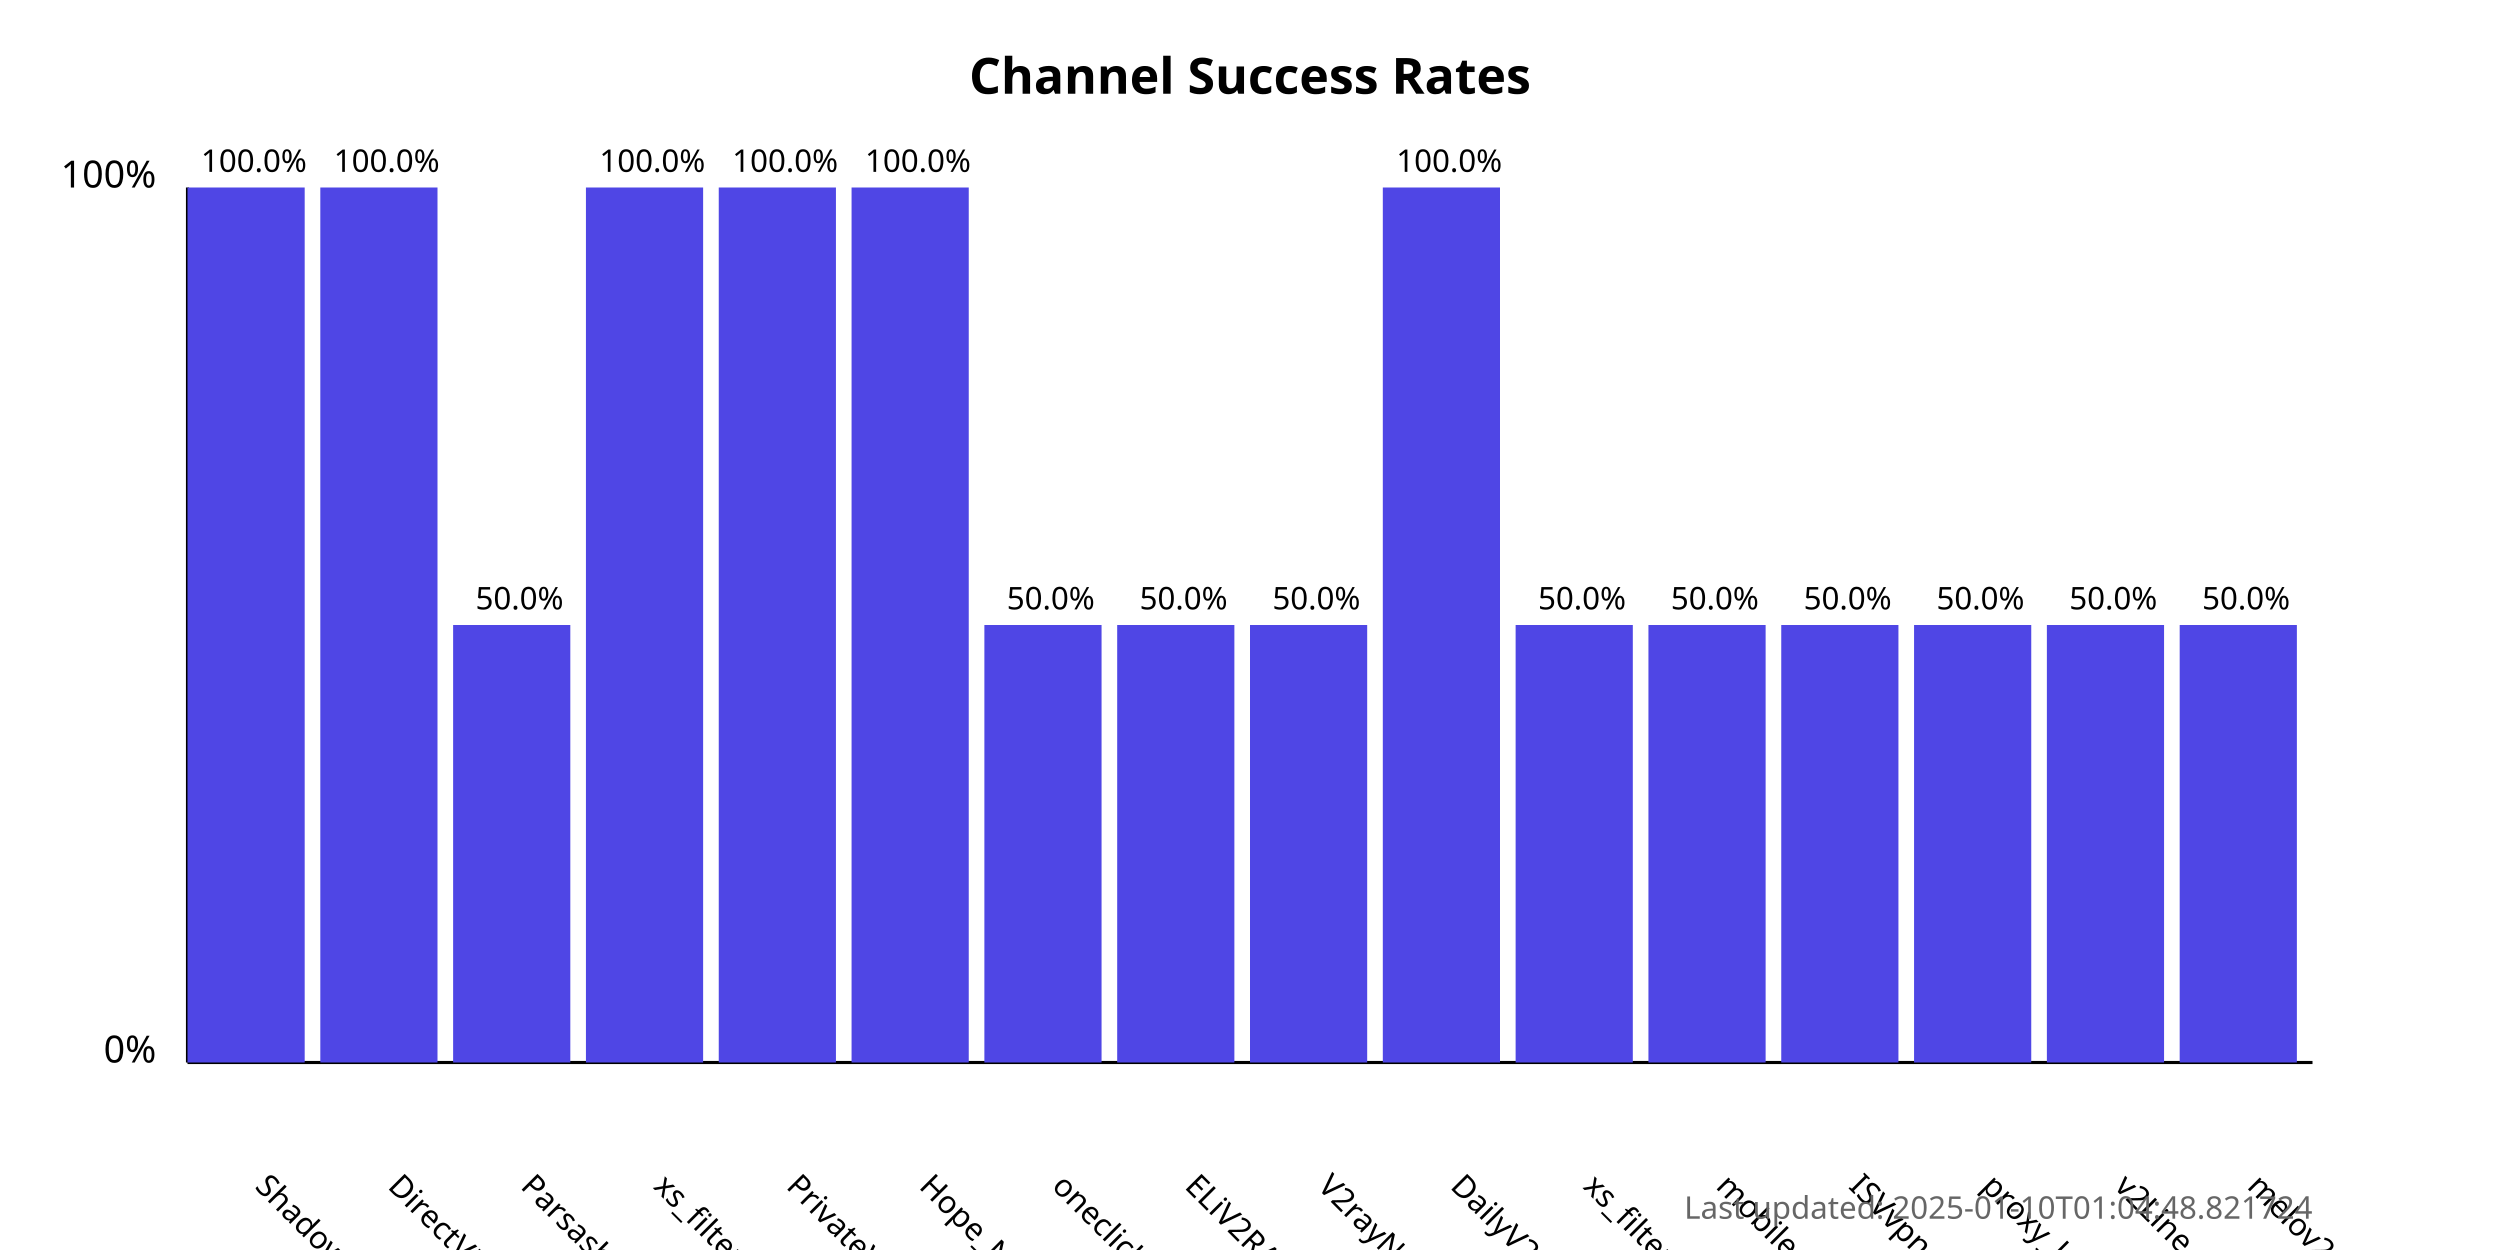
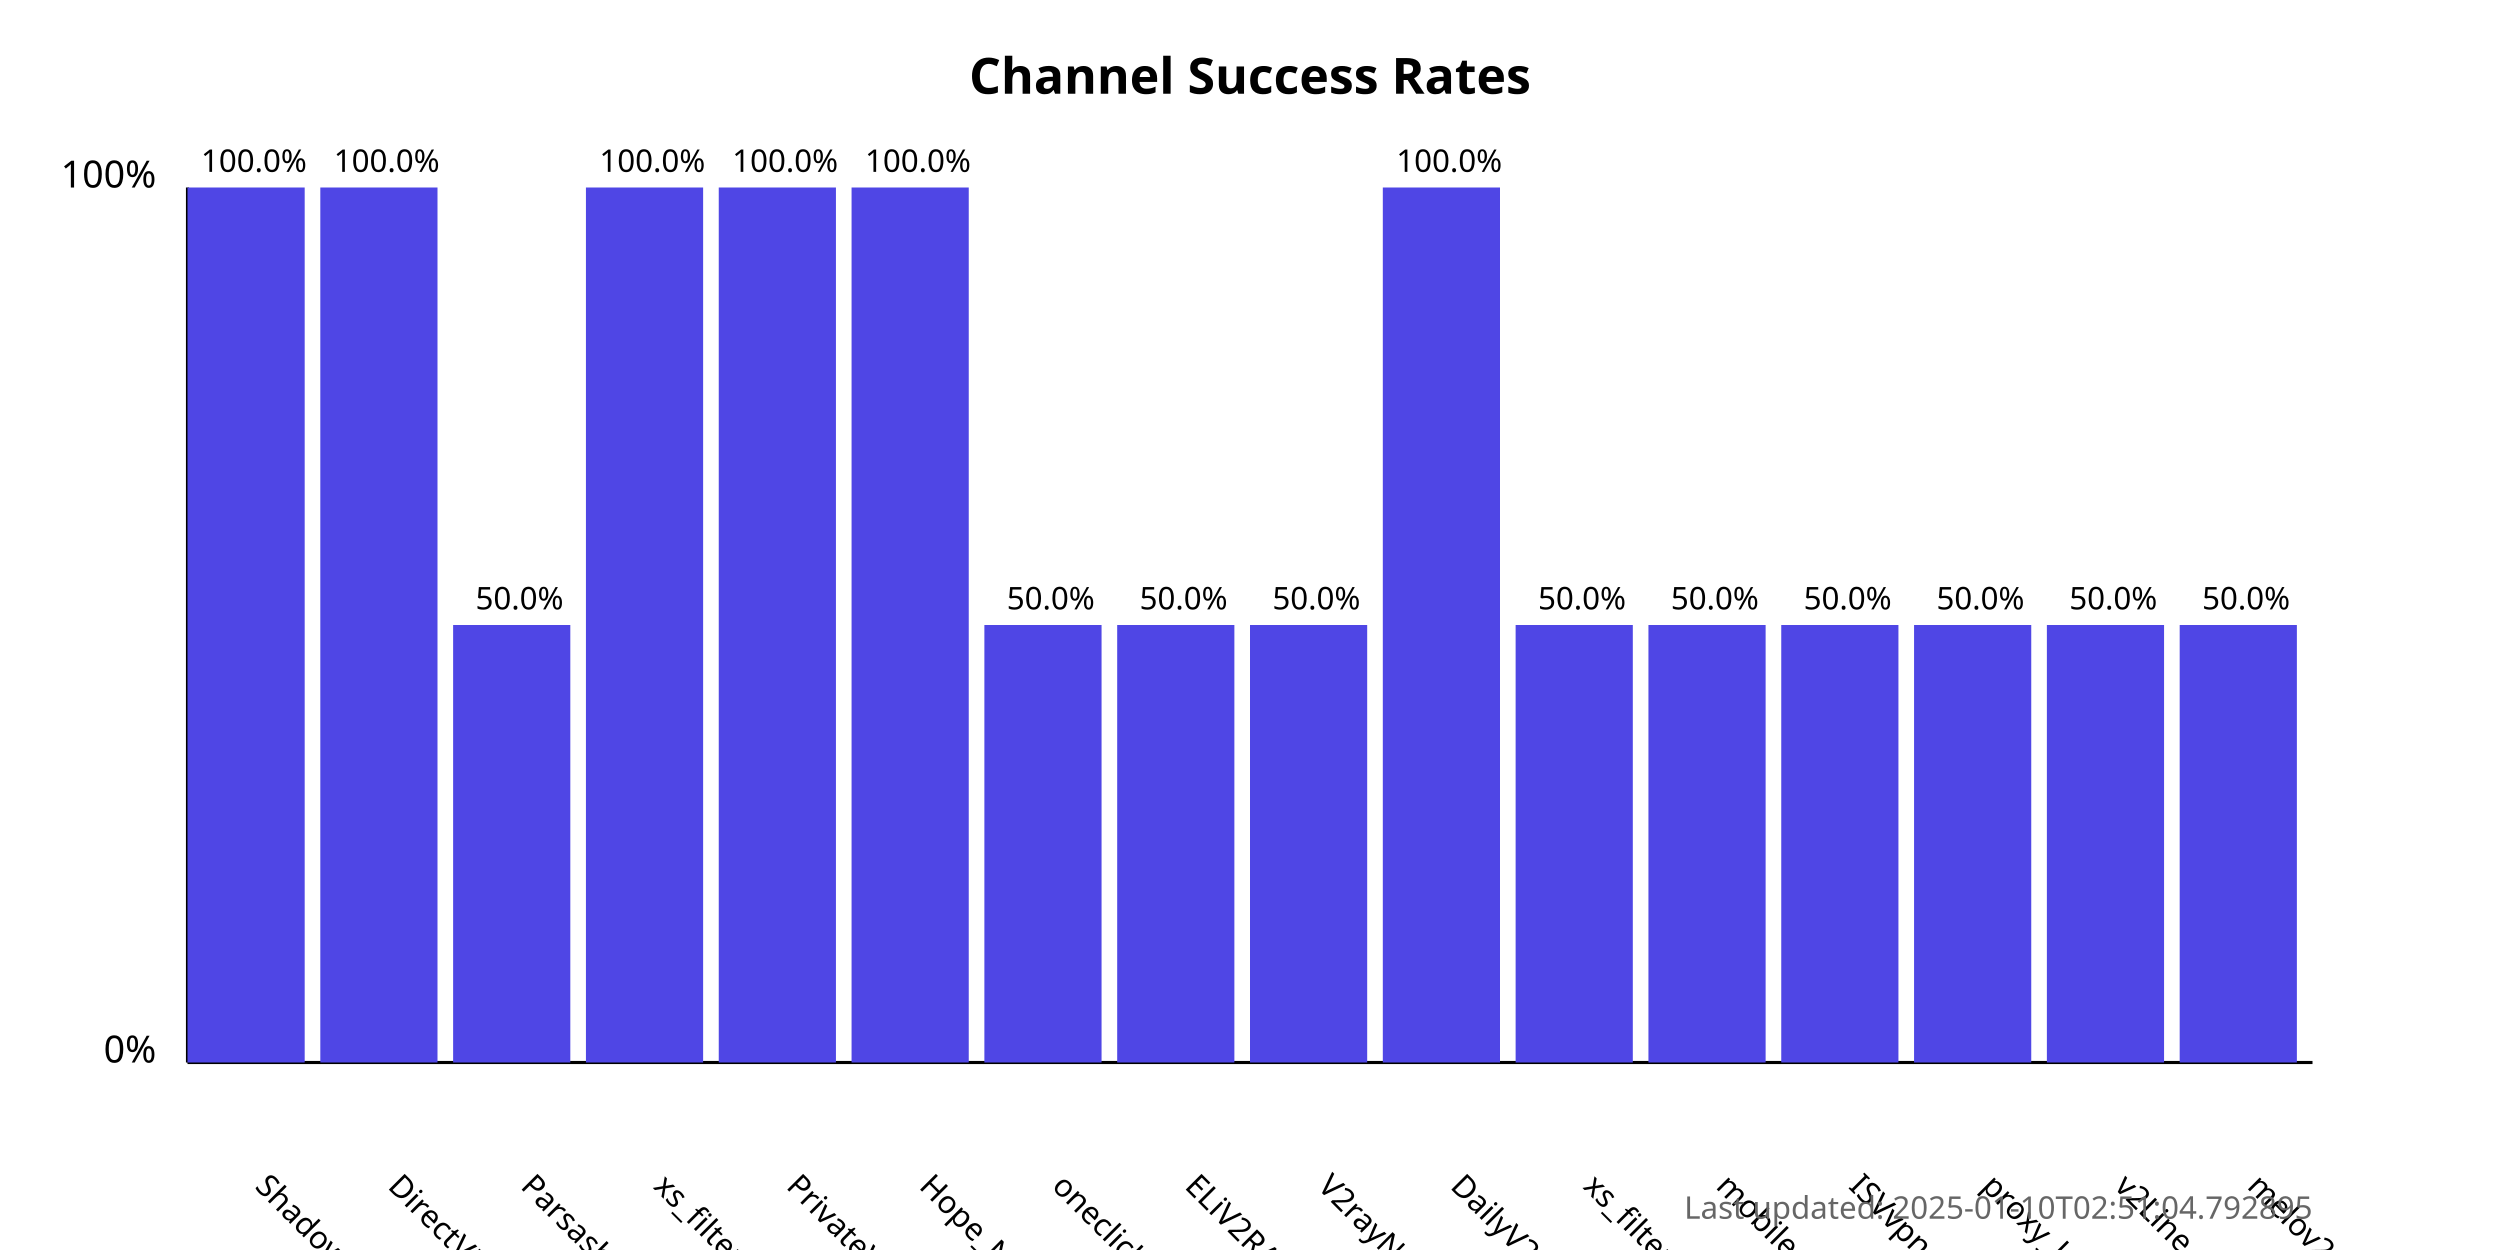
<svg xmlns="http://www.w3.org/2000/svg" width="800" height="400">
  <style>
            .chart-title { font: bold 16px sans-serif; }
            .axis-label { font: 12px sans-serif; }
            .tick-label { font: 10px sans-serif; }
            .bar { fill: #4f46e5; }
            .bar:hover { fill: #6366f1; }
            .timestamp { font: 10px sans-serif; fill: #666; }
        </style>
  <text x="400.0" y="30" text-anchor="middle" class="chart-title">
            Channel Success Rates
        </text>
  <line x1="60" y1="340" x2="60" y2="60" stroke="black" stroke-width="1" />
  <line x1="60" y1="340" x2="740" y2="340" stroke="black" stroke-width="1" />
  <text x="50" y="340" text-anchor="end" class="axis-label">0%</text>
  <text x="50" y="60" text-anchor="end" class="axis-label">100%</text>
  <g>
    <rect x="60" y="60.0" width="37.5" height="280.0" class="bar" />
    <text x="81.25" y="380" transform="rotate(45, 81.25, 380)" text-anchor="start" class="tick-label">
                ShadowProxy66
            </text>
    <text x="81.25" y="55.0" text-anchor="middle" class="tick-label">
                100.0%
            </text>
  </g>
  <g>
    <rect x="102.5" y="60.0" width="37.5" height="280.0" class="bar" />
    <text x="123.75" y="380" transform="rotate(45, 123.75, 380)" text-anchor="start" class="tick-label">
                DirectVPN
            </text>
    <text x="123.75" y="55.0" text-anchor="middle" class="tick-label">
                100.0%
            </text>
  </g>
  <g>
    <rect x="145.0" y="200.0" width="37.5" height="140.0" class="bar" />
    <text x="166.25" y="380" transform="rotate(45, 166.25, 380)" text-anchor="start" class="tick-label">
                Parsashonam
            </text>
    <text x="166.25" y="195.0" text-anchor="middle" class="tick-label">
                50.0%
            </text>
  </g>
  <g>
    <rect x="187.5" y="60.0" width="37.5" height="280.0" class="bar" />
    <text x="208.75" y="380" transform="rotate(45, 208.75, 380)" text-anchor="start" class="tick-label">
                xs_filternet
            </text>
    <text x="208.75" y="55.0" text-anchor="middle" class="tick-label">
                100.0%
            </text>
  </g>
  <g>
    <rect x="230.0" y="60.0" width="37.5" height="280.0" class="bar" />
    <text x="251.25" y="380" transform="rotate(45, 251.25, 380)" text-anchor="start" class="tick-label">
                PrivateVPNs
            </text>
    <text x="251.25" y="55.0" text-anchor="middle" class="tick-label">
                100.0%
            </text>
  </g>
  <g>
    <rect x="272.5" y="60.0" width="37.5" height="280.0" class="bar" />
    <text x="293.75" y="380" transform="rotate(45, 293.75, 380)" text-anchor="start" class="tick-label">
                Hope_Net
            </text>
    <text x="293.75" y="55.0" text-anchor="middle" class="tick-label">
                100.0%
            </text>
  </g>
  <g>
    <rect x="315.0" y="200.0" width="37.5" height="140.0" class="bar" />
    <text x="336.25" y="380" transform="rotate(45, 336.25, 380)" text-anchor="start" class="tick-label">
                oneclickvpnkeys
            </text>
    <text x="336.25" y="195.0" text-anchor="middle" class="tick-label">
                50.0%
            </text>
  </g>
  <g>
    <rect x="357.5" y="200.0" width="37.5" height="140.0" class="bar" />
    <text x="378.75" y="380" transform="rotate(45, 378.75, 380)" text-anchor="start" class="tick-label">
                ELiV2RAY
            </text>
    <text x="378.75" y="195.0" text-anchor="middle" class="tick-label">
                50.0%
            </text>
  </g>
  <g>
    <rect x="400.0" y="200.0" width="37.5" height="140.0" class="bar" />
    <text x="421.25" y="380" transform="rotate(45, 421.25, 380)" text-anchor="start" class="tick-label">
                V2rayNGX
            </text>
    <text x="421.25" y="195.0" text-anchor="middle" class="tick-label">
                50.0%
            </text>
  </g>
  <g>
    <rect x="442.5" y="60.0" width="37.5" height="280.0" class="bar" />
    <text x="463.75" y="380" transform="rotate(45, 463.75, 380)" text-anchor="start" class="tick-label">
                DailyV2RY
            </text>
    <text x="463.75" y="55.0" text-anchor="middle" class="tick-label">
                100.0%
            </text>
  </g>
  <g>
    <rect x="485.0" y="200.0" width="37.5" height="140.0" class="bar" />
    <text x="506.25" y="380" transform="rotate(45, 506.25, 380)" text-anchor="start" class="tick-label">
                xs_filternet
            </text>
    <text x="506.25" y="195.0" text-anchor="middle" class="tick-label">
                50.0%
            </text>
  </g>
  <g>
    <rect x="527.5" y="200.0" width="37.5" height="140.0" class="bar" />
    <text x="548.75" y="380" transform="rotate(45, 548.75, 380)" text-anchor="start" class="tick-label">
                mobilesignal
            </text>
    <text x="548.75" y="195.0" text-anchor="middle" class="tick-label">
                50.0%
            </text>
  </g>
  <g>
    <rect x="570.0" y="200.0" width="37.5" height="140.0" class="bar" />
    <text x="591.25" y="380" transform="rotate(45, 591.25, 380)" text-anchor="start" class="tick-label">
                ISVvpn
            </text>
    <text x="591.25" y="195.0" text-anchor="middle" class="tick-label">
                50.0%
            </text>
  </g>
  <g>
    <rect x="612.5" y="200.0" width="37.5" height="140.0" class="bar" />
    <text x="633.75" y="380" transform="rotate(45, 633.75, 380)" text-anchor="start" class="tick-label">
                proxy_kafee
            </text>
    <text x="633.75" y="195.0" text-anchor="middle" class="tick-label">
                50.0%
            </text>
  </g>
  <g>
    <rect x="655.0" y="200.0" width="37.5" height="140.0" class="bar" />
    <text x="676.25" y="380" transform="rotate(45, 676.25, 380)" text-anchor="start" class="tick-label">
                v2Line
            </text>
    <text x="676.25" y="195.0" text-anchor="middle" class="tick-label">
                50.0%
            </text>
  </g>
  <g>
    <rect x="697.5" y="200.0" width="37.5" height="140.0" class="bar" />
    <text x="718.75" y="380" transform="rotate(45, 718.75, 380)" text-anchor="start" class="tick-label">
                melov2ray
            </text>
    <text x="718.75" y="195.0" text-anchor="middle" class="tick-label">
                50.0%
            </text>
  </g>
  <text x="740" y="390" text-anchor="end" class="timestamp">
-             Last updated: 2025-01-10T01:04:48.821724
+             Last updated: 2025-01-10T02:51:04.792895
        </text>
</svg>
